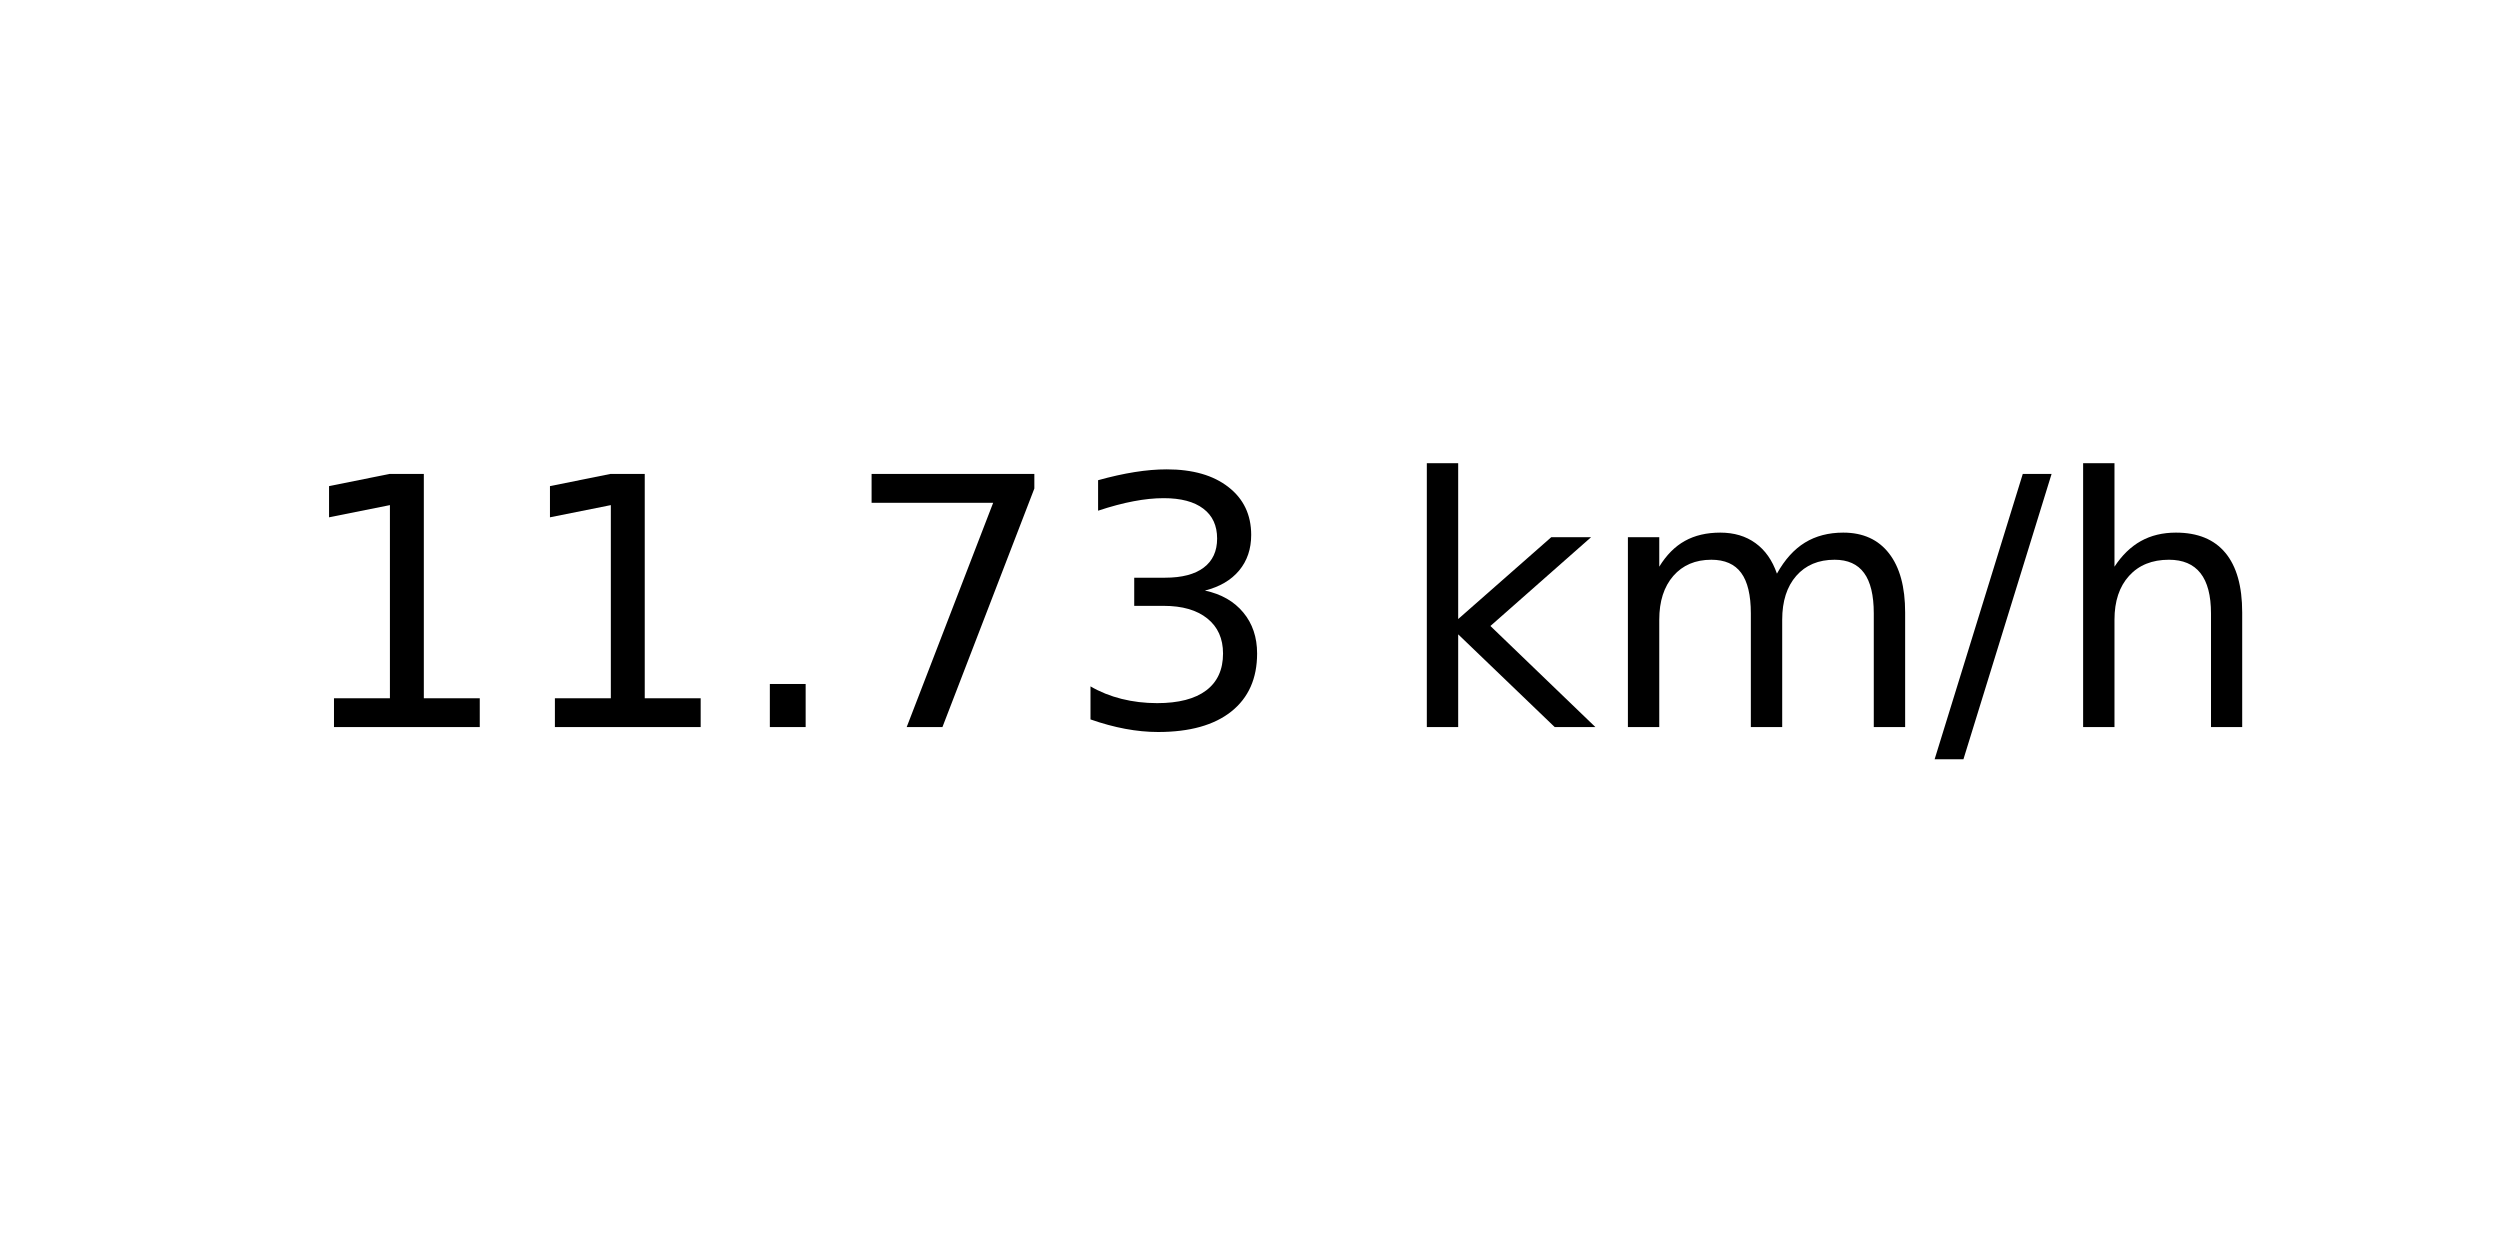
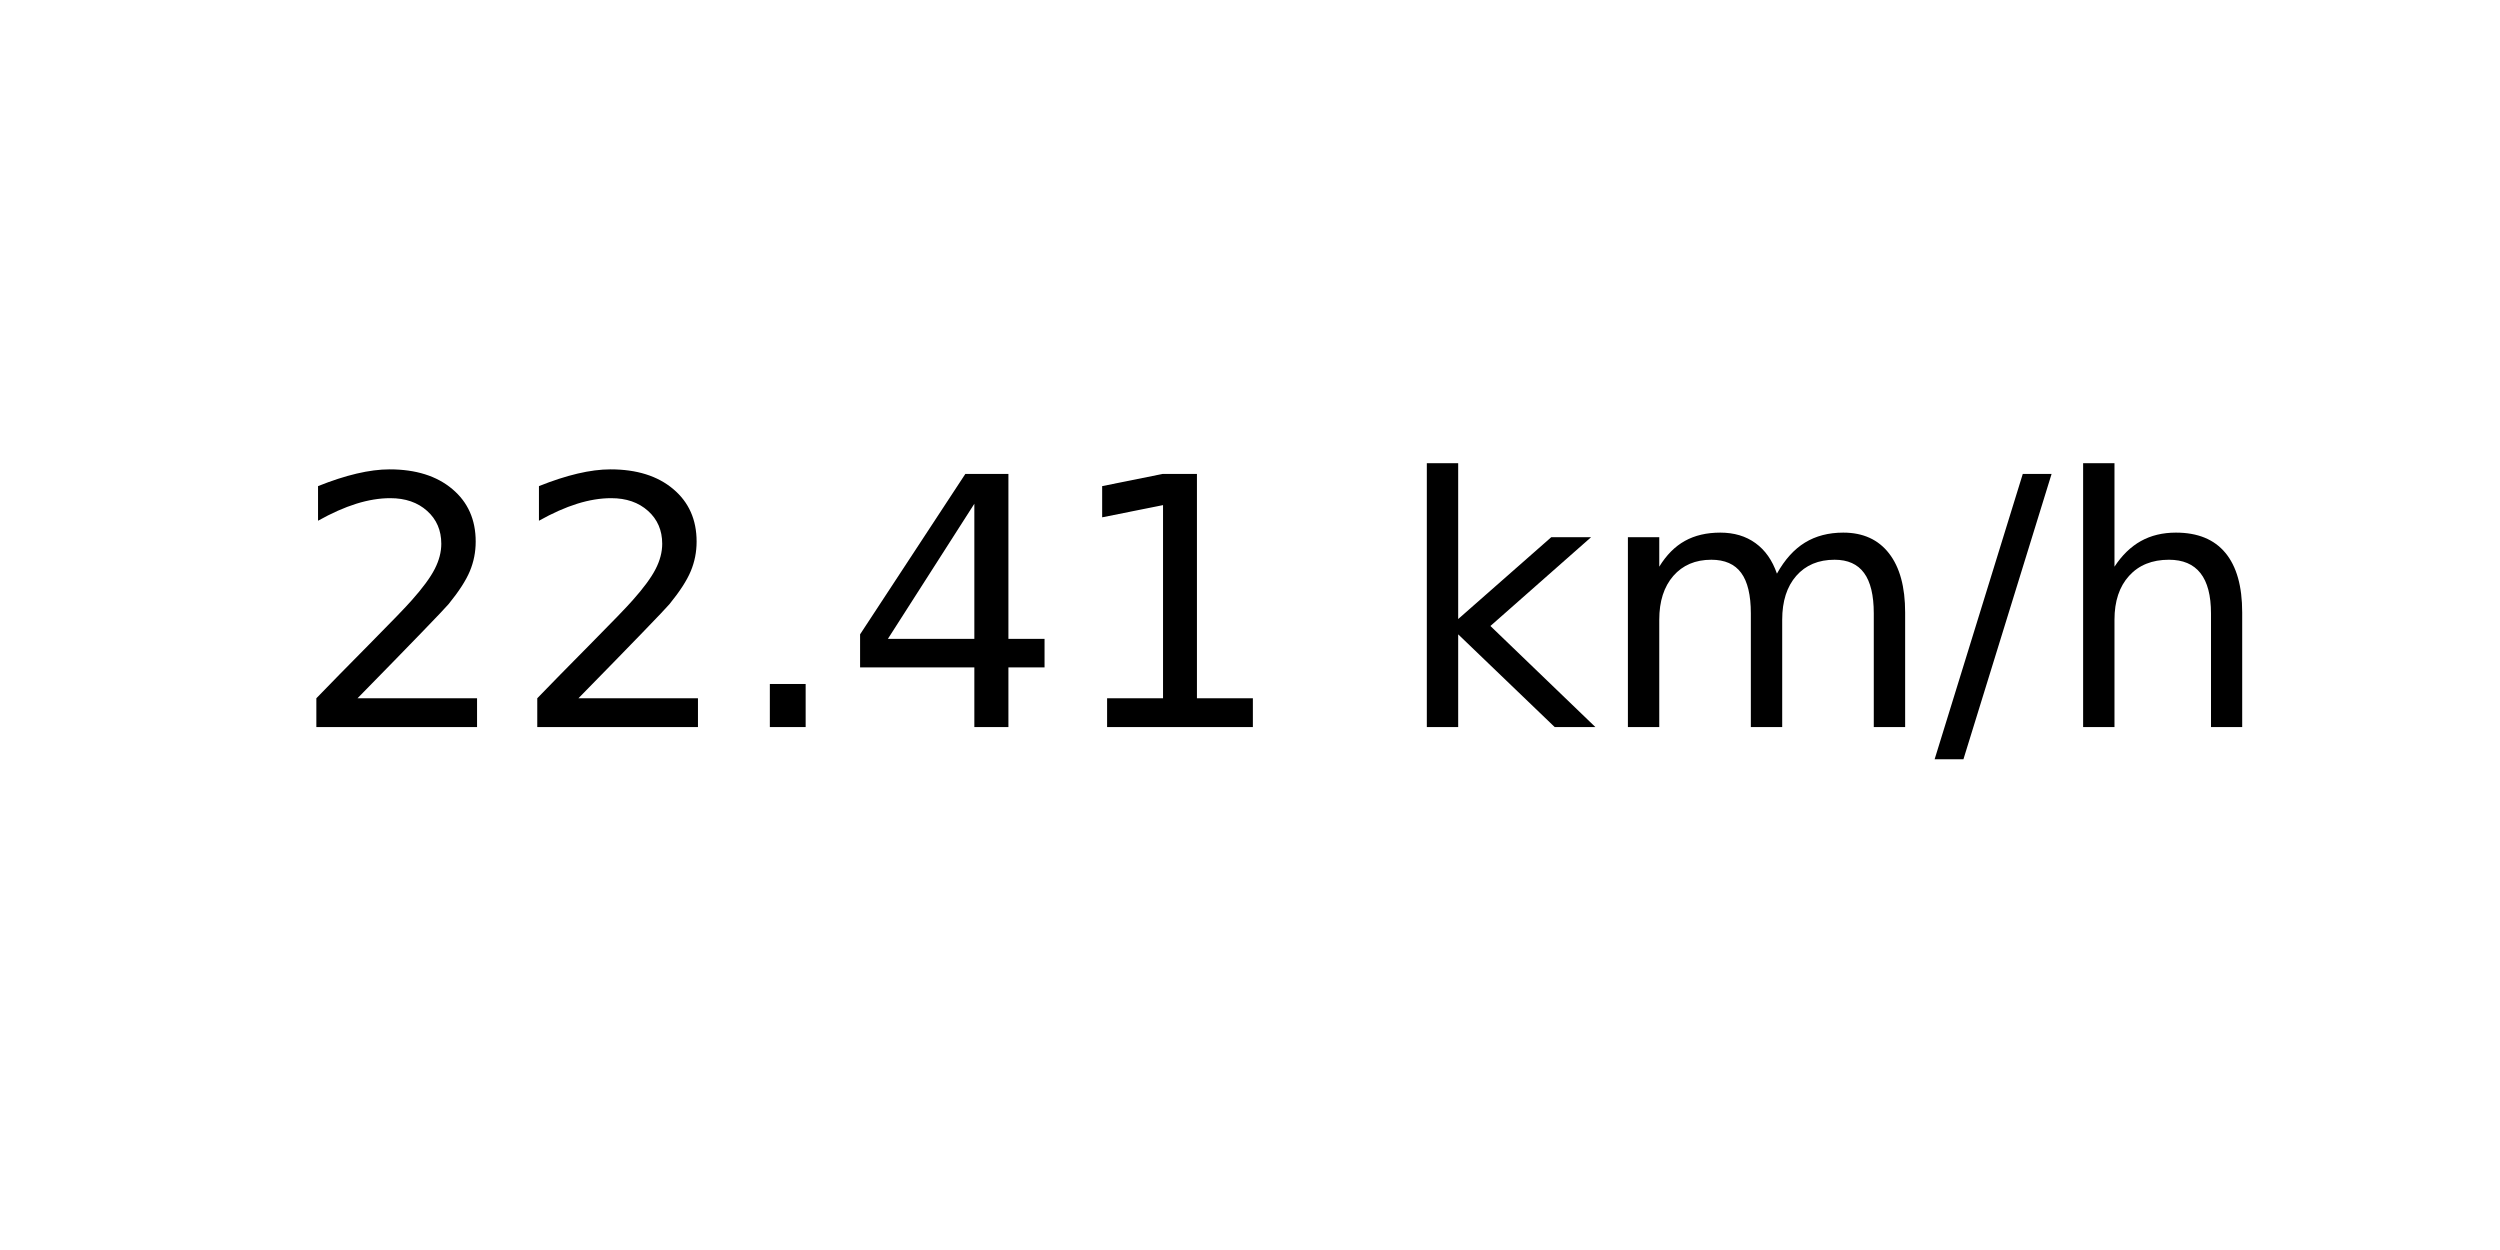
<svg xmlns="http://www.w3.org/2000/svg" xmlns:xlink="http://www.w3.org/1999/xlink" width="72pt" height="36pt" viewBox="0 0 72 36" version="1.1">
  <defs>
    <style type="text/css">*{stroke-linejoin: round; stroke-linecap: butt}</style>
  </defs>
  <g id="figure_1">
    <g id="axes_1">
      <g id="text_1">
        <g transform="translate(8.378125 20.93937) scale(0.1 -0.1)">
          <defs>
+             <path id="DejaVuSans-32" d="M 1228 531  L 3431 531  L 3431 0  L 469 0  L 469 531  Q 828 903 1448 1529  Q 2069 2156 2228 2338  Q 2531 2678 2651 2914  Q 2772 3150 2772 3378  Q 2772 3750 2511 3984  Q 2250 4219 1831 4219  Q 1534 4219 1204 4116  Q 875 4013 500 3803  L 500 4441  Q 881 4594 1212 4672  Q 1544 4750 1819 4750  Q 2544 4750 2975 4387  Q 3406 4025 3406 3419  Q 3406 3131 3298 2873  Q 3191 2616 2906 2266  Q 2828 2175 2409 1742  Q 1991 1309 1228 531  z " transform="scale(0.015625)" />
+             <path id="DejaVuSans-2e" d="M 684 794  L 1344 794  L 1344 0  L 684 0  L 684 794  z " transform="scale(0.015625)" />
+             <path id="DejaVuSans-34" d="M 2419 4116  L 825 1625  L 2419 1625  L 2419 4116  z M 2253 4666  L 3047 4666  L 3047 1625  L 3713 1625  L 3713 1100  L 3047 1100  L 3047 0  L 2419 0  L 2419 1100  L 313 1100  L 313 1709  L 2253 4666  z " transform="scale(0.015625)" />
            <path id="DejaVuSans-31" d="M 794 531  L 1825 531  L 1825 4091  L 703 3866  L 703 4441  L 1819 4666  L 2450 4666  L 2450 531  L 3481 531  L 3481 0  L 794 0  L 794 531  z " transform="scale(0.015625)" />
-             <path id="DejaVuSans-2e" d="M 684 794  L 1344 794  L 1344 0  L 684 0  L 684 794  z " transform="scale(0.015625)" />
-             <path id="DejaVuSans-37" d="M 525 4666  L 3525 4666  L 3525 4397  L 1831 0  L 1172 0  L 2766 4134  L 525 4134  L 525 4666  z " transform="scale(0.015625)" />
-             <path id="DejaVuSans-33" d="M 2597 2516  Q 3050 2419 3304 2112  Q 3559 1806 3559 1356  Q 3559 666 3084 287  Q 2609 -91 1734 -91  Q 1441 -91 1130 -33  Q 819 25 488 141  L 488 750  Q 750 597 1062 519  Q 1375 441 1716 441  Q 2309 441 2620 675  Q 2931 909 2931 1356  Q 2931 1769 2642 2001  Q 2353 2234 1838 2234  L 1294 2234  L 1294 2753  L 1863 2753  Q 2328 2753 2575 2939  Q 2822 3125 2822 3475  Q 2822 3834 2567 4026  Q 2313 4219 1838 4219  Q 1578 4219 1281 4162  Q 984 4106 628 3988  L 628 4550  Q 988 4650 1302 4700  Q 1616 4750 1894 4750  Q 2613 4750 3031 4423  Q 3450 4097 3450 3541  Q 3450 3153 3228 2886  Q 3006 2619 2597 2516  z " transform="scale(0.015625)" />
            <path id="DejaVuSans-20" transform="scale(0.015625)" />
            <path id="DejaVuSans-6b" d="M 581 4863  L 1159 4863  L 1159 1991  L 2875 3500  L 3609 3500  L 1753 1863  L 3688 0  L 2938 0  L 1159 1709  L 1159 0  L 581 0  L 581 4863  z " transform="scale(0.015625)" />
            <path id="DejaVuSans-6d" d="M 3328 2828  Q 3544 3216 3844 3400  Q 4144 3584 4550 3584  Q 5097 3584 5394 3201  Q 5691 2819 5691 2113  L 5691 0  L 5113 0  L 5113 2094  Q 5113 2597 4934 2840  Q 4756 3084 4391 3084  Q 3944 3084 3684 2787  Q 3425 2491 3425 1978  L 3425 0  L 2847 0  L 2847 2094  Q 2847 2600 2669 2842  Q 2491 3084 2119 3084  Q 1678 3084 1418 2786  Q 1159 2488 1159 1978  L 1159 0  L 581 0  L 581 3500  L 1159 3500  L 1159 2956  Q 1356 3278 1631 3431  Q 1906 3584 2284 3584  Q 2666 3584 2933 3390  Q 3200 3197 3328 2828  z " transform="scale(0.015625)" />
            <path id="DejaVuSans-2f" d="M 1625 4666  L 2156 4666  L 531 -594  L 0 -594  L 1625 4666  z " transform="scale(0.015625)" />
            <path id="DejaVuSans-68" d="M 3513 2113  L 3513 0  L 2938 0  L 2938 2094  Q 2938 2591 2744 2837  Q 2550 3084 2163 3084  Q 1697 3084 1428 2787  Q 1159 2491 1159 1978  L 1159 0  L 581 0  L 581 4863  L 1159 4863  L 1159 2956  Q 1366 3272 1645 3428  Q 1925 3584 2291 3584  Q 2894 3584 3203 3211  Q 3513 2838 3513 2113  z " transform="scale(0.015625)" />
          </defs>
-           <use xlink:href="#DejaVuSans-31" />
-           <use xlink:href="#DejaVuSans-31" x="63.623" />
+           <use xlink:href="#DejaVuSans-32" />
+           <use xlink:href="#DejaVuSans-32" x="63.623" />
          <use xlink:href="#DejaVuSans-2e" x="127.246" />
-           <use xlink:href="#DejaVuSans-37" x="159.033" />
-           <use xlink:href="#DejaVuSans-33" x="222.656" />
+           <use xlink:href="#DejaVuSans-34" x="159.033" />
+           <use xlink:href="#DejaVuSans-31" x="222.656" />
          <use xlink:href="#DejaVuSans-20" x="286.279" />
          <use xlink:href="#DejaVuSans-6b" x="318.066" />
          <use xlink:href="#DejaVuSans-6d" x="375.977" />
          <use xlink:href="#DejaVuSans-2f" x="473.389" />
          <use xlink:href="#DejaVuSans-68" x="507.08" />
        </g>
      </g>
    </g>
  </g>
</svg>
